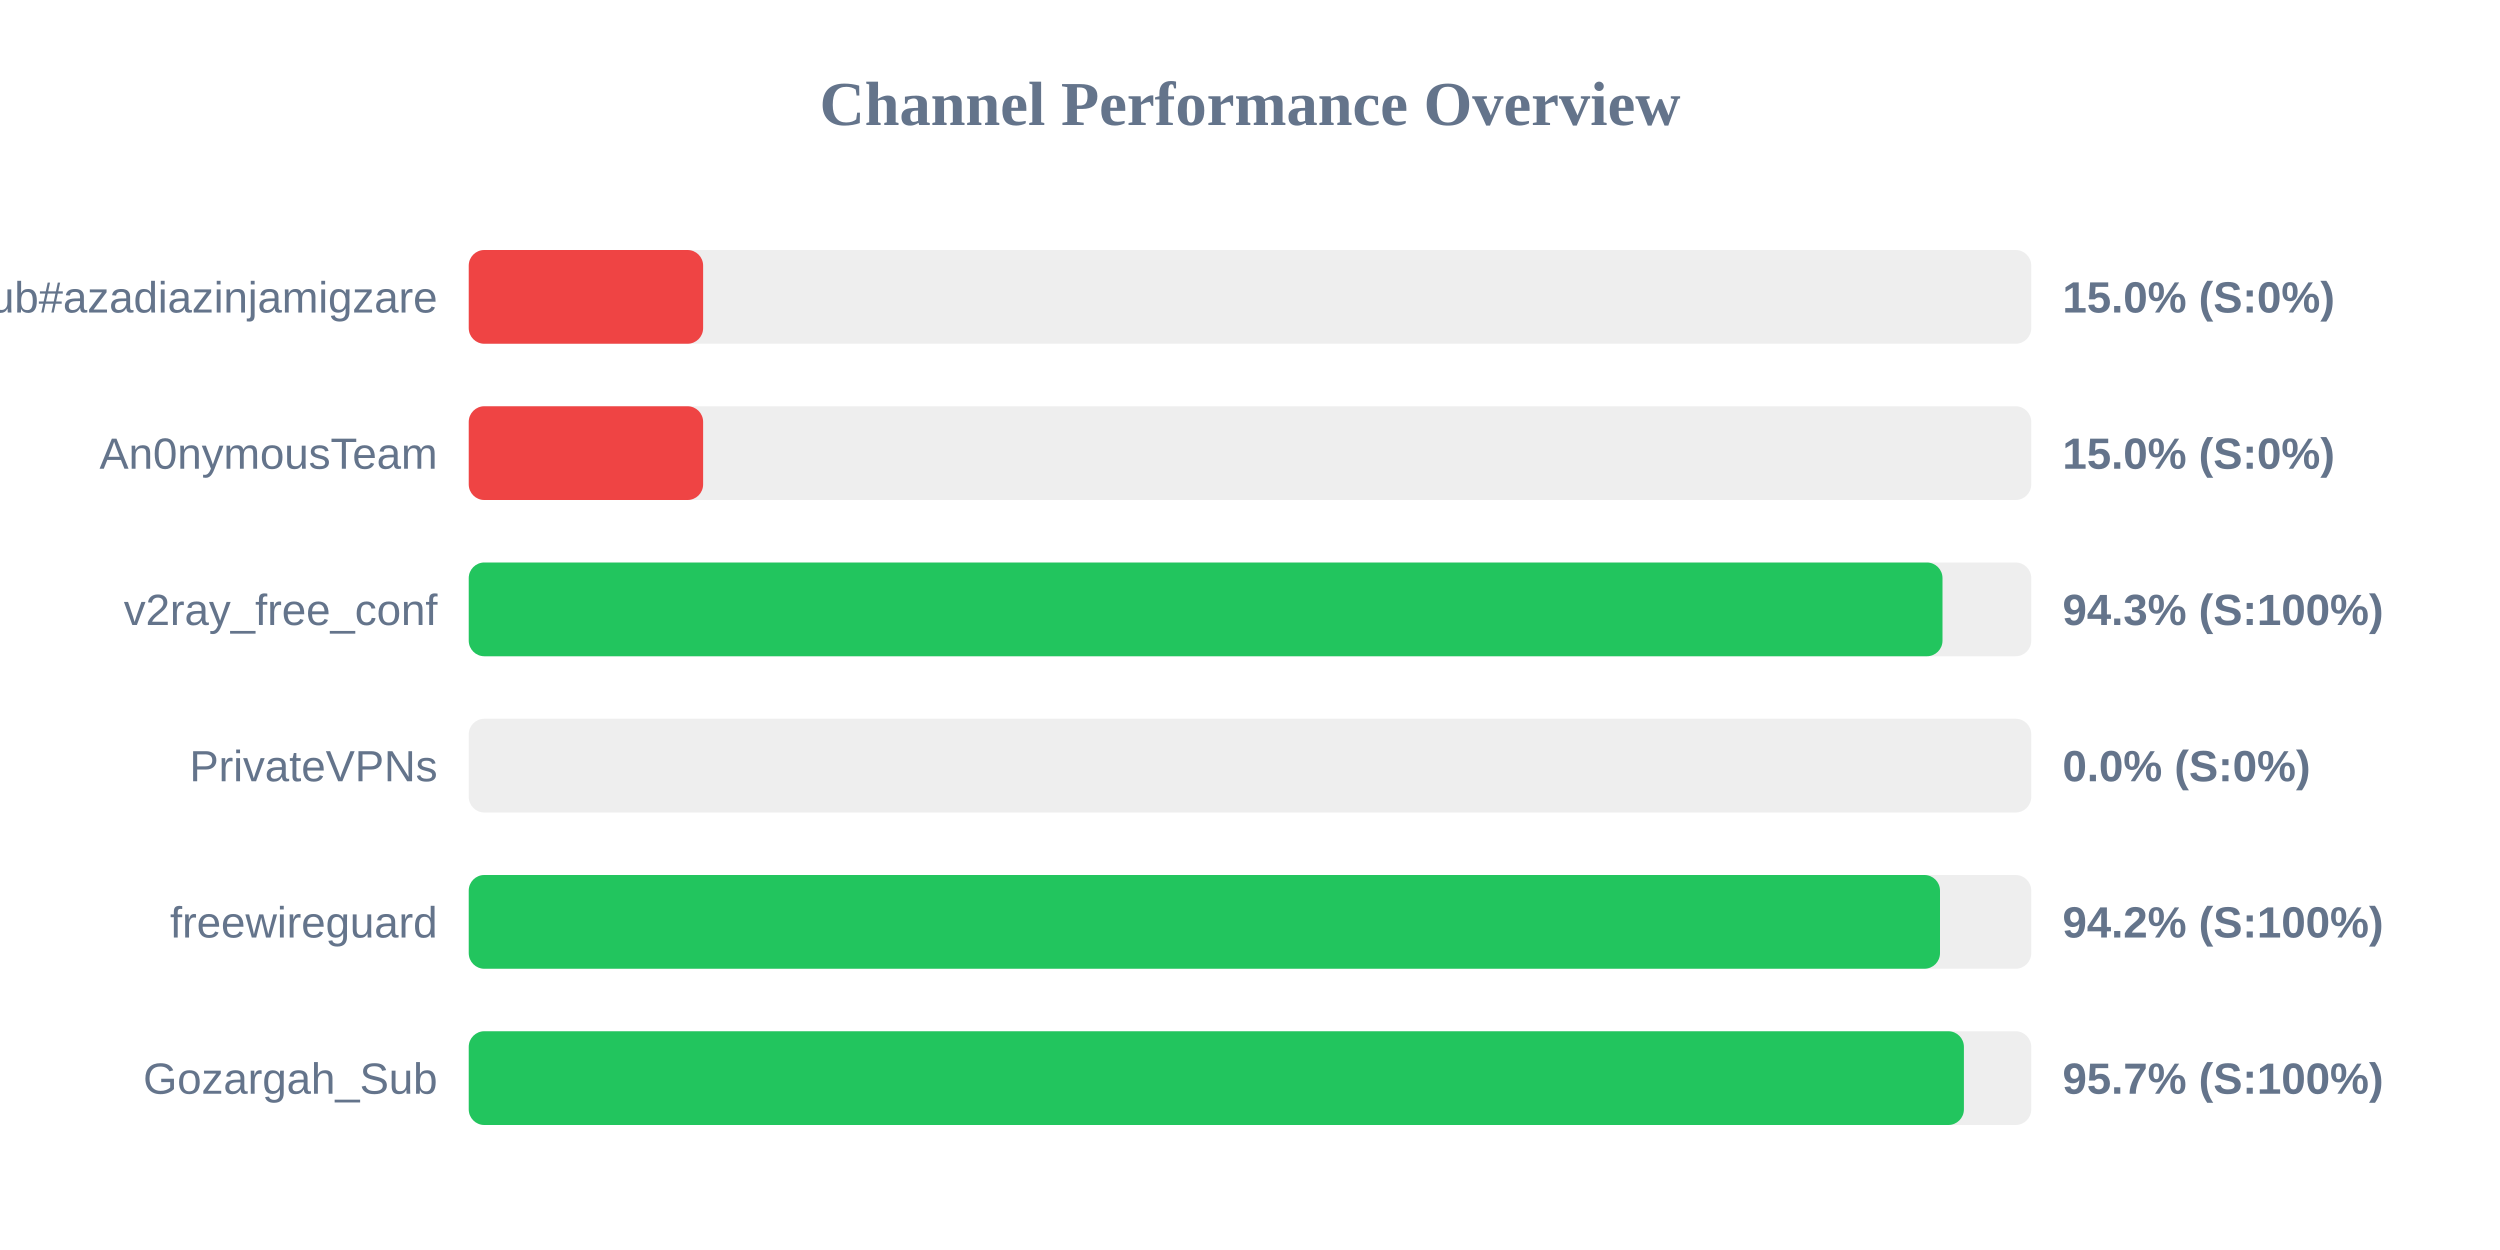
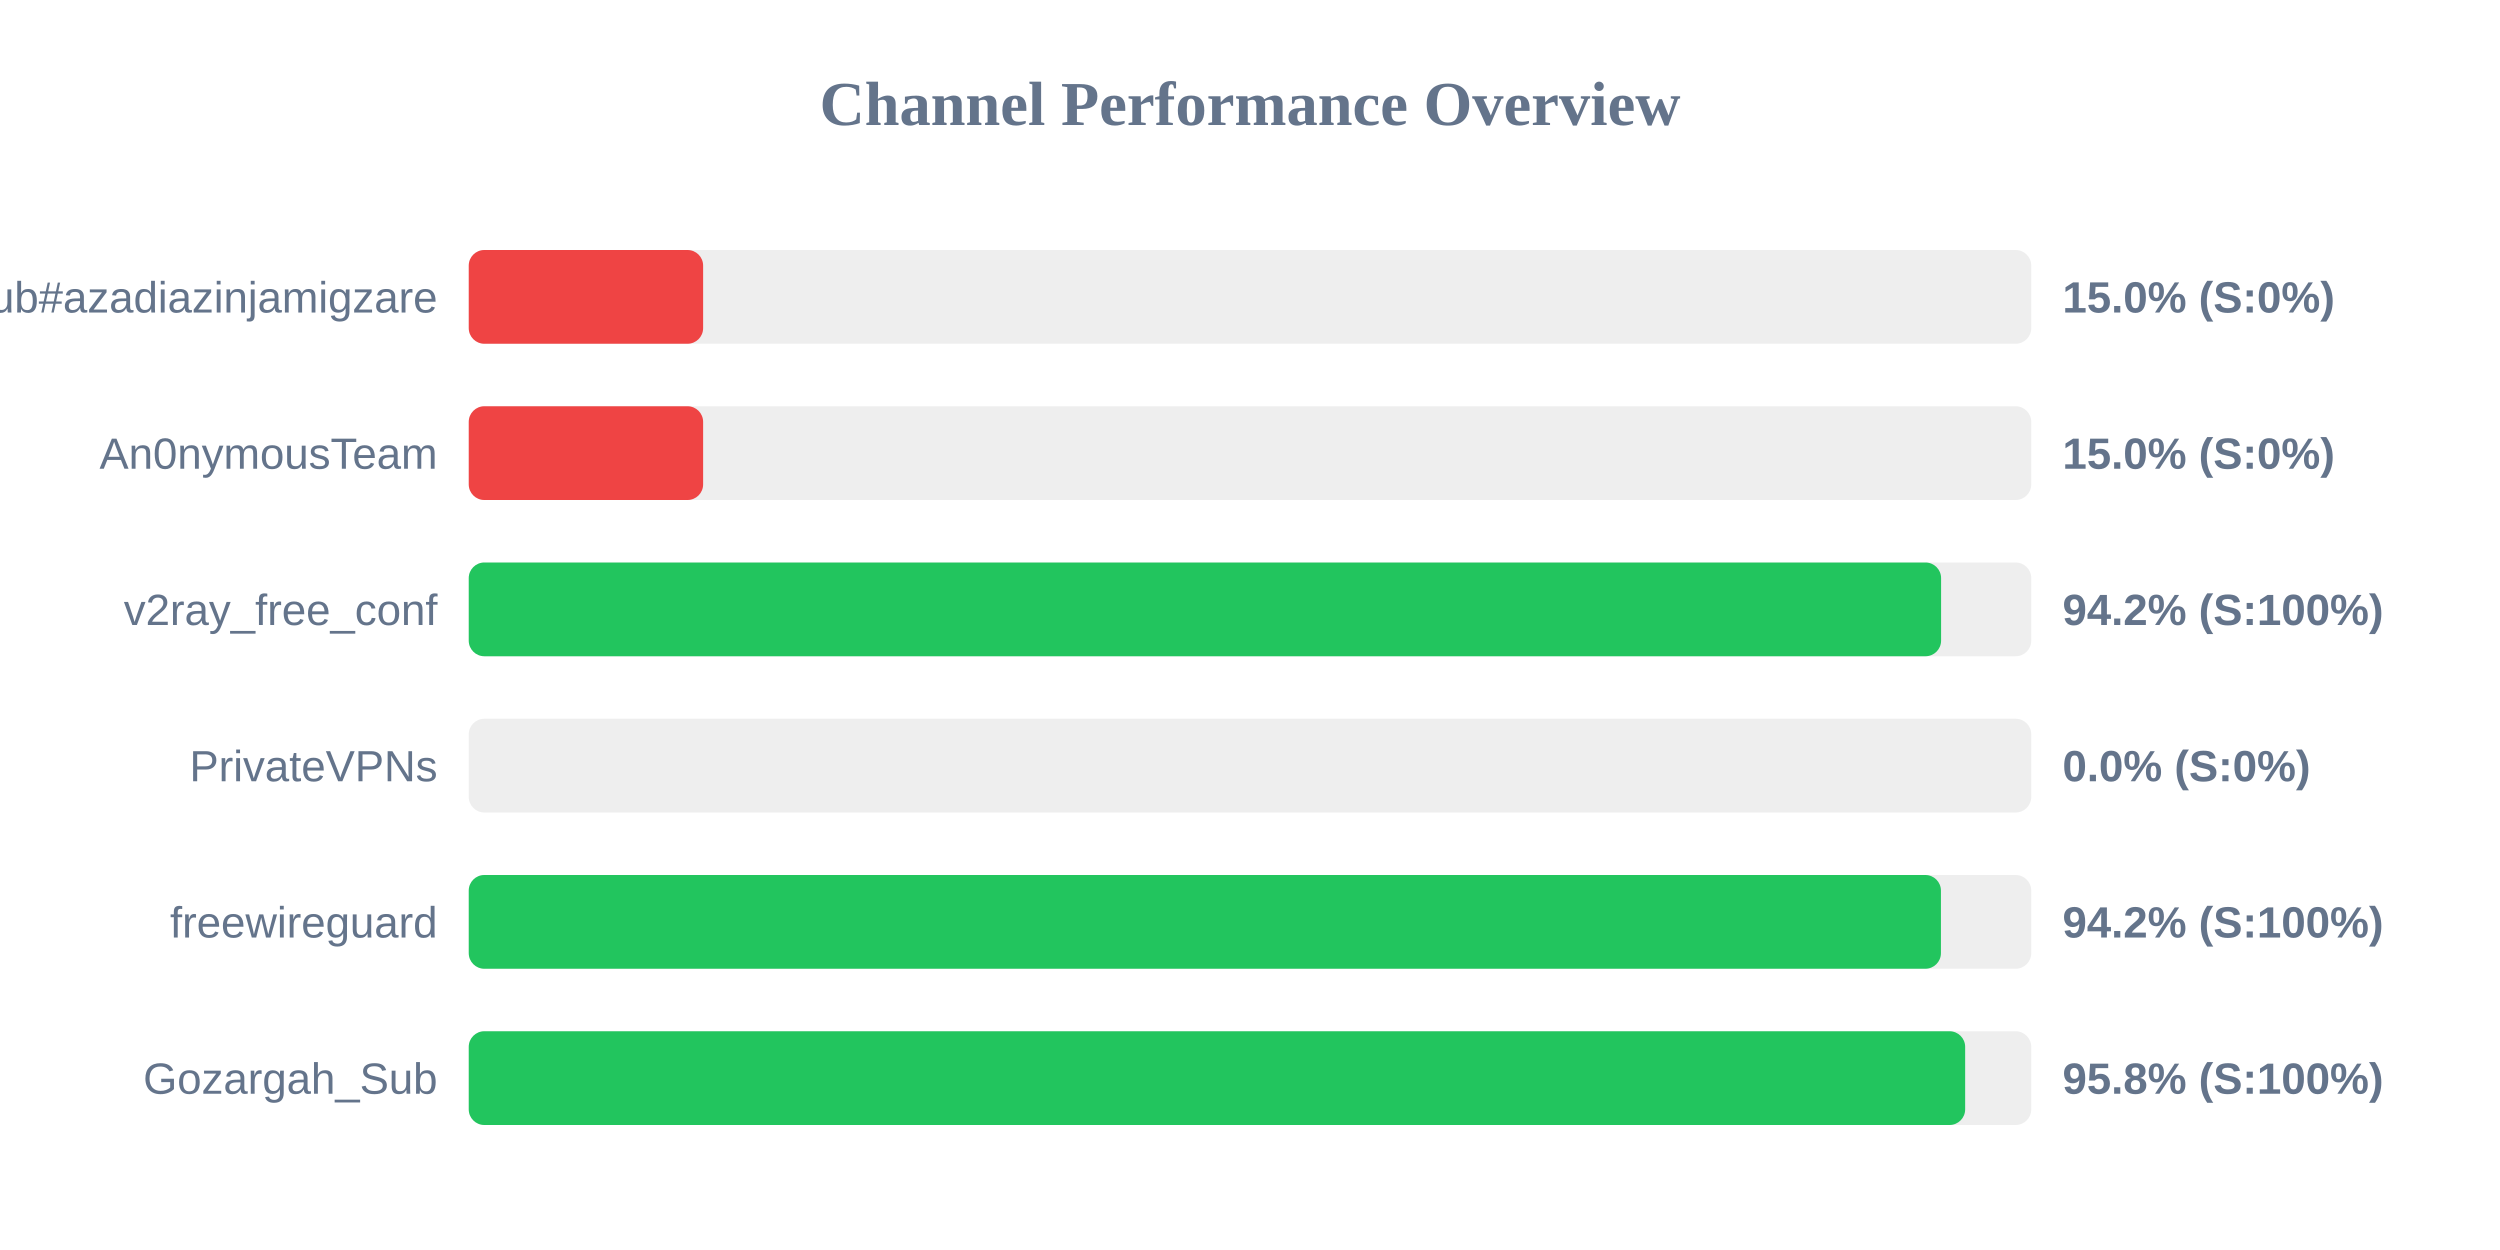
<svg xmlns="http://www.w3.org/2000/svg" width="800" height="400" version="1.1">
  <style>
        .row { font: 14px Arial; fill: #64748b; }
        .score { font: bold 14px Arial; fill: #64748b; }
    </style>
  <text x="400" y="40" text-anchor="middle" font-size="20px" font-weight="bold" fill="#64748b">Channel Performance Overview</text>
  <rect x="150" y="80" width="500" height="30" fill="#eee" rx="5" />
  <rect x="150" y="80" width="75.0" height="30" fill="#ef4444" rx="5" />
  <text x="140" y="100" text-anchor="end" class="row">Sub#azadiazinjamigzare</text>
  <text x="660" y="100" text-anchor="start" class="score">15.0% (S:0%)</text>
  <rect x="150" y="130" width="500" height="30" fill="#eee" rx="5" />
  <rect x="150" y="130" width="75.0" height="30" fill="#ef4444" rx="5" />
  <text x="140" y="150" text-anchor="end" class="row">An0nymousTeam</text>
  <text x="660" y="150" text-anchor="start" class="score">15.0% (S:0%)</text>
  <rect x="150" y="180" width="500" height="30" fill="#eee" rx="5" />
-   <rect x="150" y="180" width="471.6" height="30" fill="#22c55e" rx="5" />
+   <rect x="150" y="180" width="471.15" height="30" fill="#22c55e" rx="5" />
  <text x="140" y="200" text-anchor="end" class="row">v2ray_free_conf</text>
-   <text x="660" y="200" text-anchor="start" class="score">94.3% (S:100%)</text>
+   <text x="660" y="200" text-anchor="start" class="score">94.2% (S:100%)</text>
  <rect x="150" y="230" width="500" height="30" fill="#eee" rx="5" />
  <rect x="150" y="230" width="0.0" height="30" fill="#ef4444" rx="5" />
  <text x="140" y="250" text-anchor="end" class="row">PrivateVPNs</text>
  <text x="660" y="250" text-anchor="start" class="score">0.0% (S:0%)</text>
  <rect x="150" y="280" width="500" height="30" fill="#eee" rx="5" />
-   <rect x="150" y="280" width="470.8" height="30" fill="#22c55e" rx="5" />
+   <rect x="150" y="280" width="471.1" height="30" fill="#22c55e" rx="5" />
  <text x="140" y="300" text-anchor="end" class="row">freewireguard</text>
  <text x="660" y="300" text-anchor="start" class="score">94.2% (S:100%)</text>
  <rect x="150" y="330" width="500" height="30" fill="#eee" rx="5" />
-   <rect x="150" y="330" width="478.45" height="30" fill="#22c55e" rx="5" />
+   <rect x="150" y="330" width="478.85" height="30" fill="#22c55e" rx="5" />
  <text x="140" y="350" text-anchor="end" class="row">Gozargah_Sub</text>
-   <text x="660" y="350" text-anchor="start" class="score">95.7% (S:100%)</text>
+   <text x="660" y="350" text-anchor="start" class="score">95.8% (S:100%)</text>
</svg>
